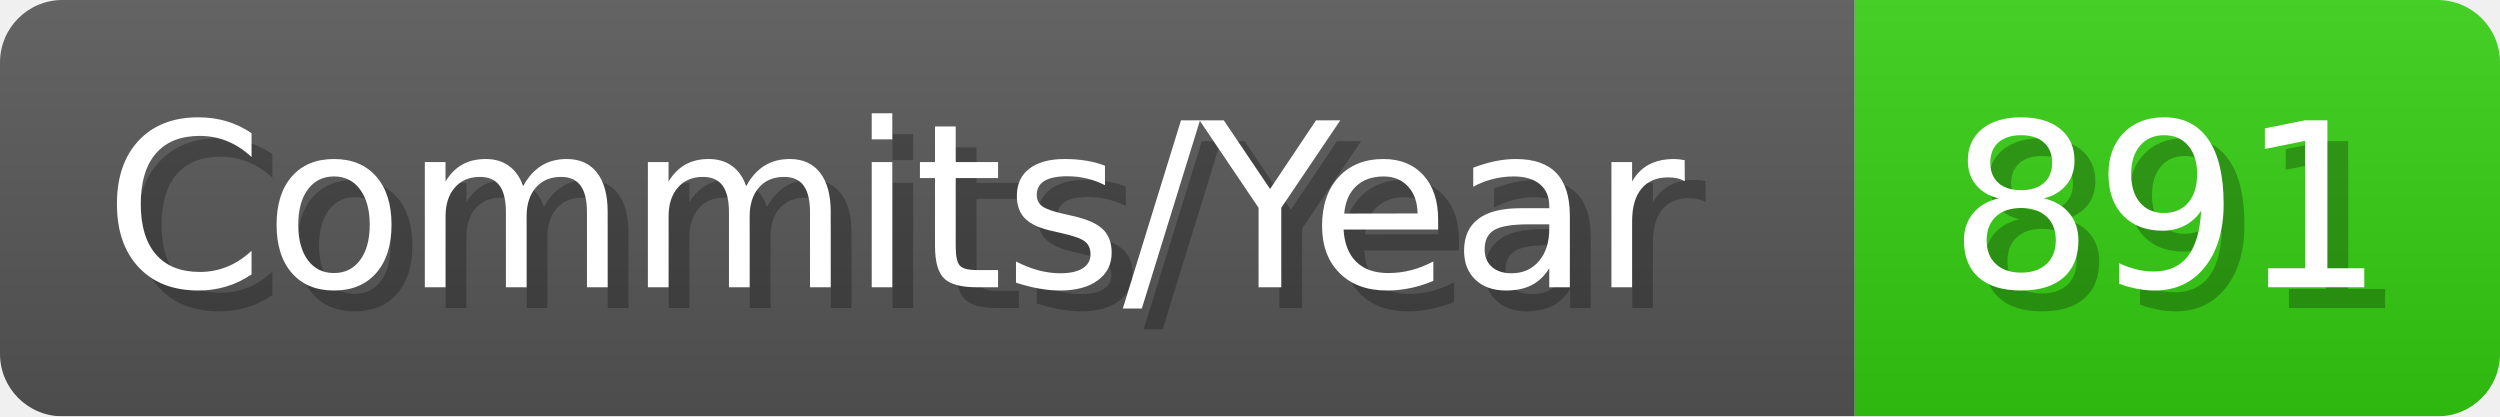
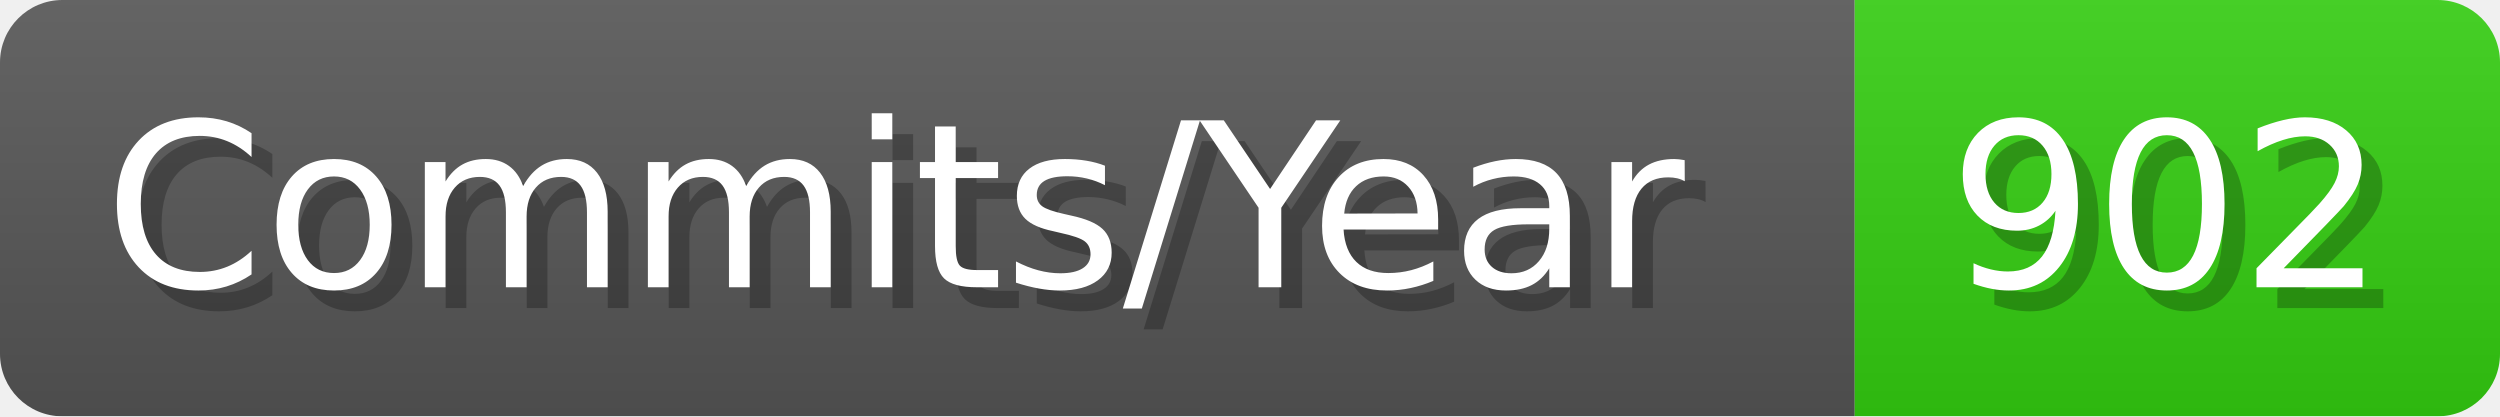
- <svg xmlns="http://www.w3.org/2000/svg" width="120.1" height="20" viewBox="0 0 1201 200" role="img" aria-label="Commits/Year: 891">
+ <svg xmlns="http://www.w3.org/2000/svg" width="120.1" height="20" viewBox="0 0 1201 200" role="img" aria-label="Commits/Year: 902">
  <linearGradient id="aUPdi" x2="0" y2="100%">
    <stop offset="0" stop-opacity=".1" stop-color="#EEE" />
    <stop offset="1" stop-opacity=".1" />
  </linearGradient>
  <mask id="WfAiQ">
    <rect width="1201" height="200" rx="30" fill="#FFF" />
  </mask>
  <g mask="url(#WfAiQ)">
    <rect width="891" height="200" fill="#555" />
    <rect width="310" height="200" fill="#3C1" x="891" />
    <rect width="1201" height="200" fill="url(#aUPdi)" />
  </g>
  <g aria-hidden="true" fill="#fff" text-anchor="start" font-family="Verdana,DejaVu Sans,sans-serif" font-size="110">
    <text x="60" y="148" textLength="791" fill="#000" opacity="0.25">Commits/Year</text>
    <text x="50" y="138" textLength="791">Commits/Year</text>
-     <text x="946" y="148" textLength="210" fill="#000" opacity="0.25">891</text>
-     <text x="936" y="138" textLength="210">891</text>
+     <text x="946" y="148" textLength="210" fill="#000" opacity="0.25">902</text>
+     <text x="936" y="138" textLength="210">902</text>
  </g>
</svg>
